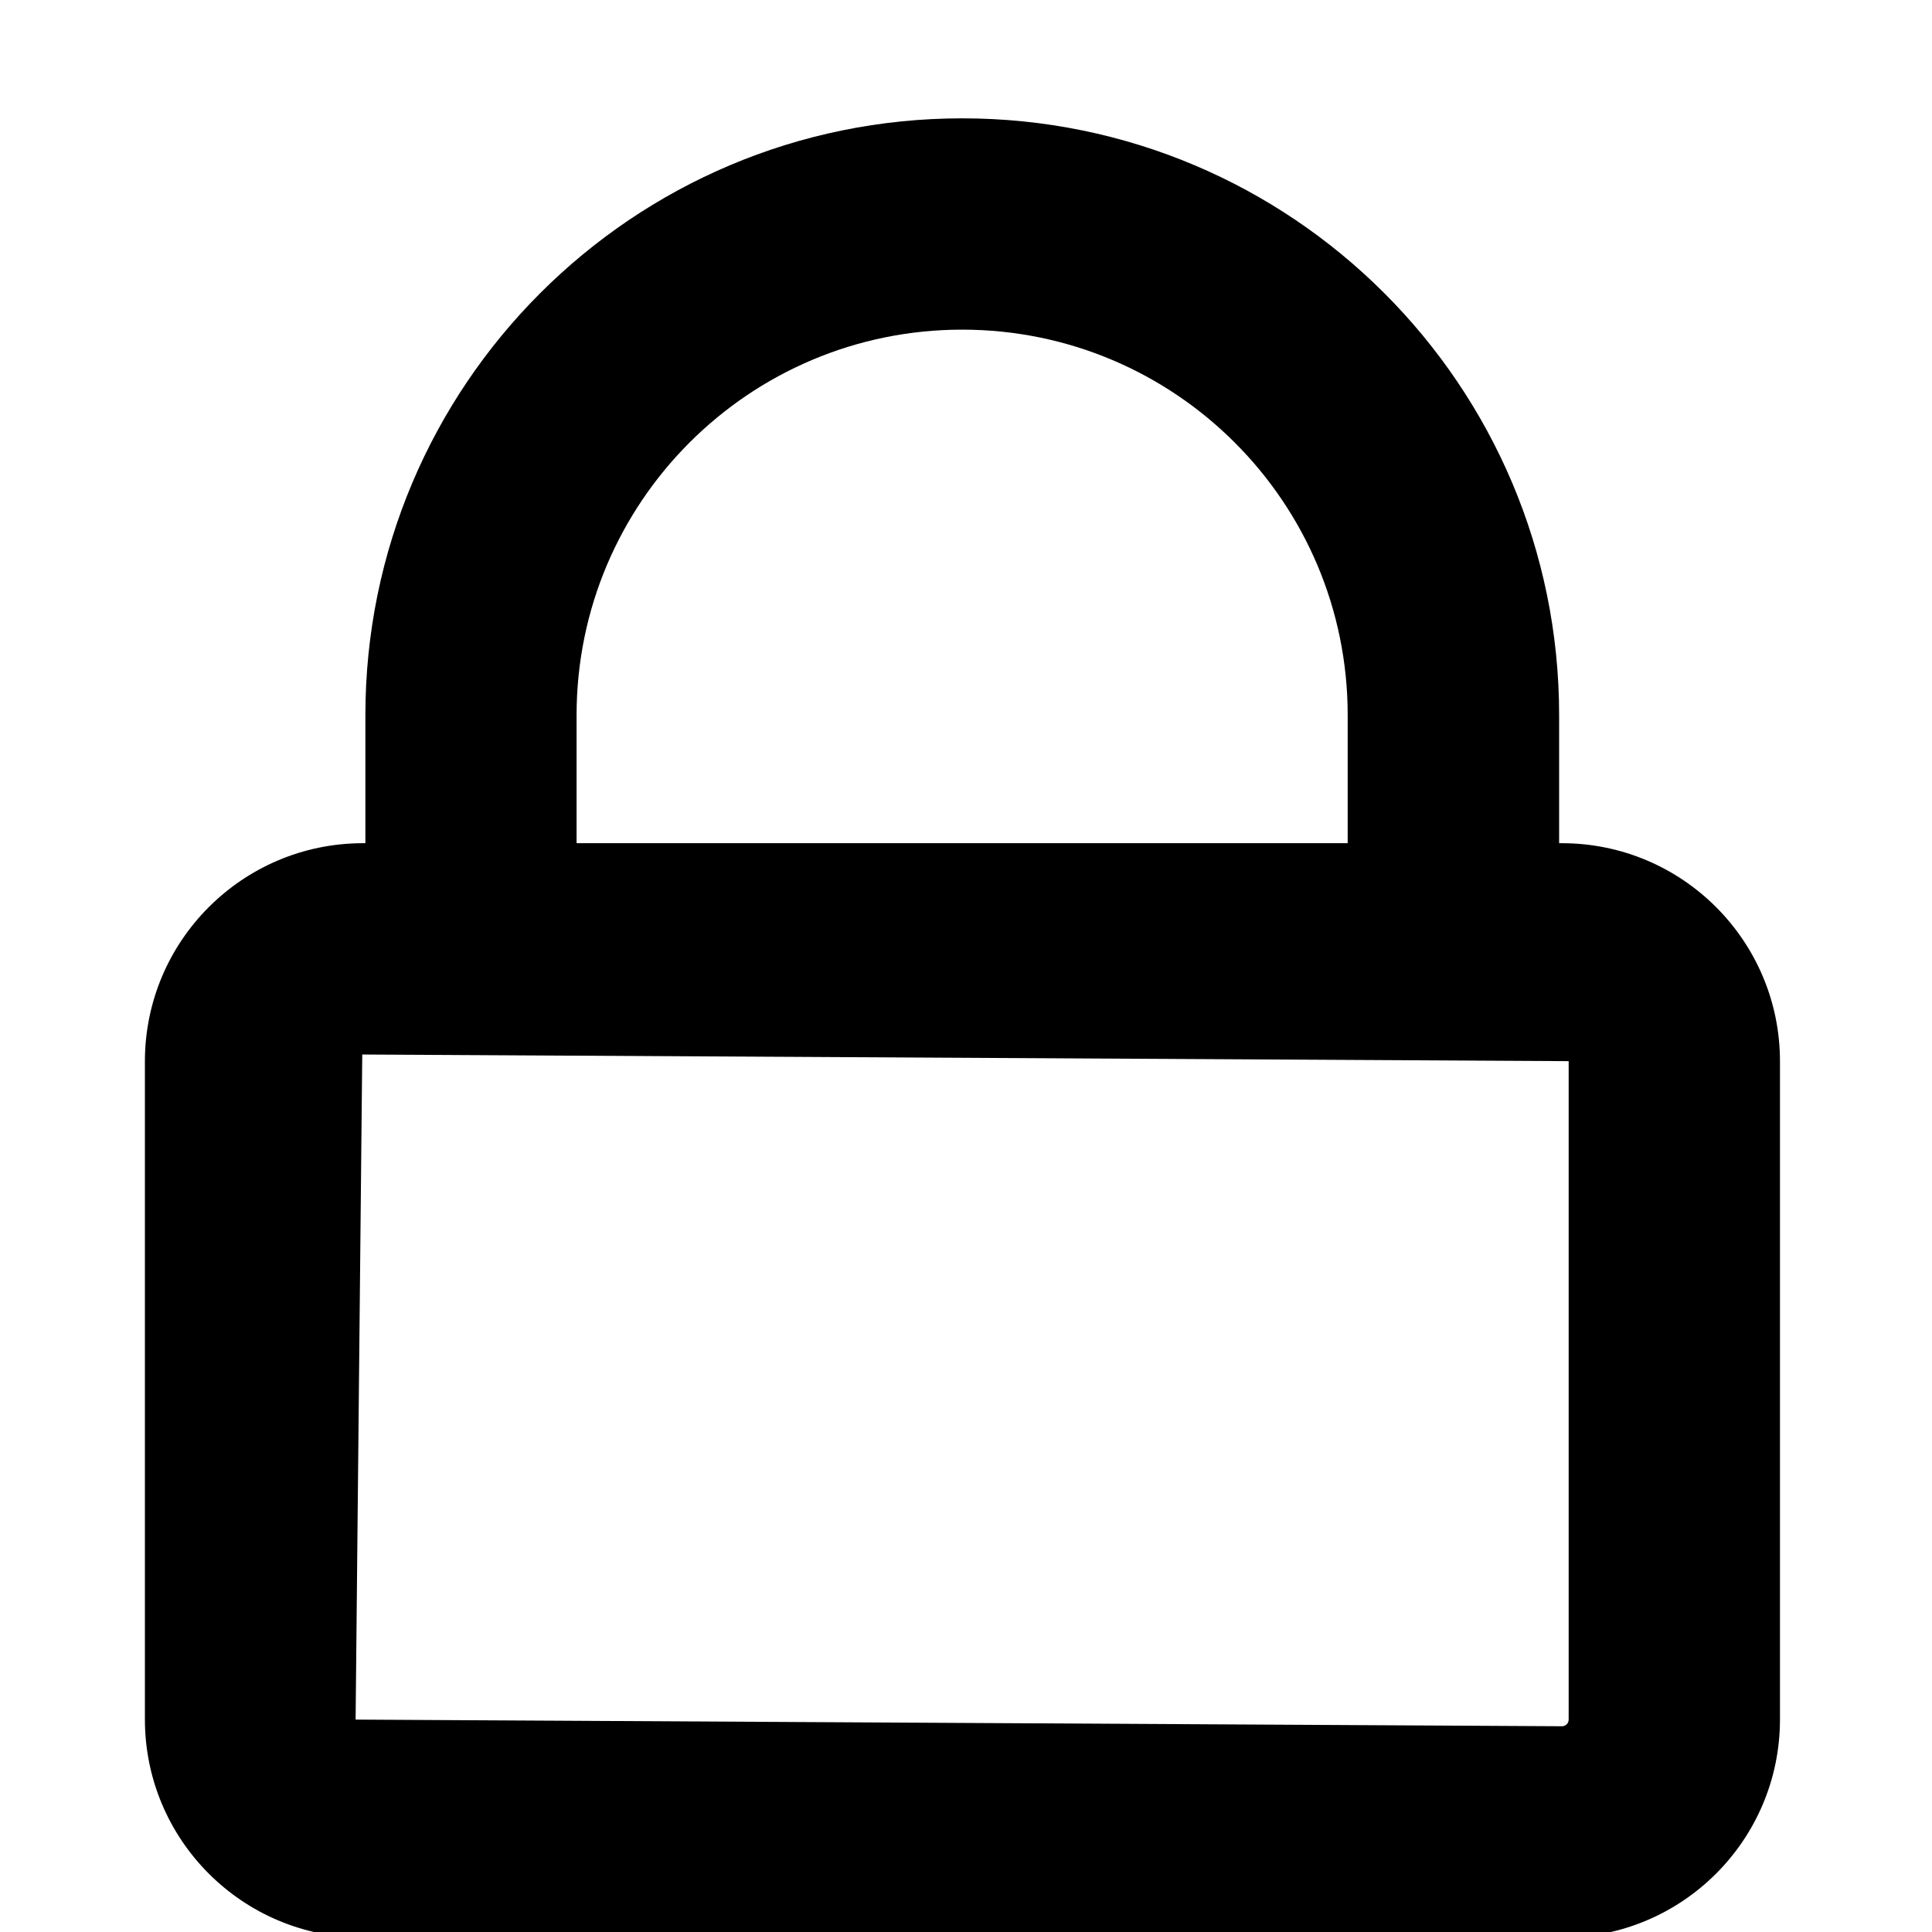
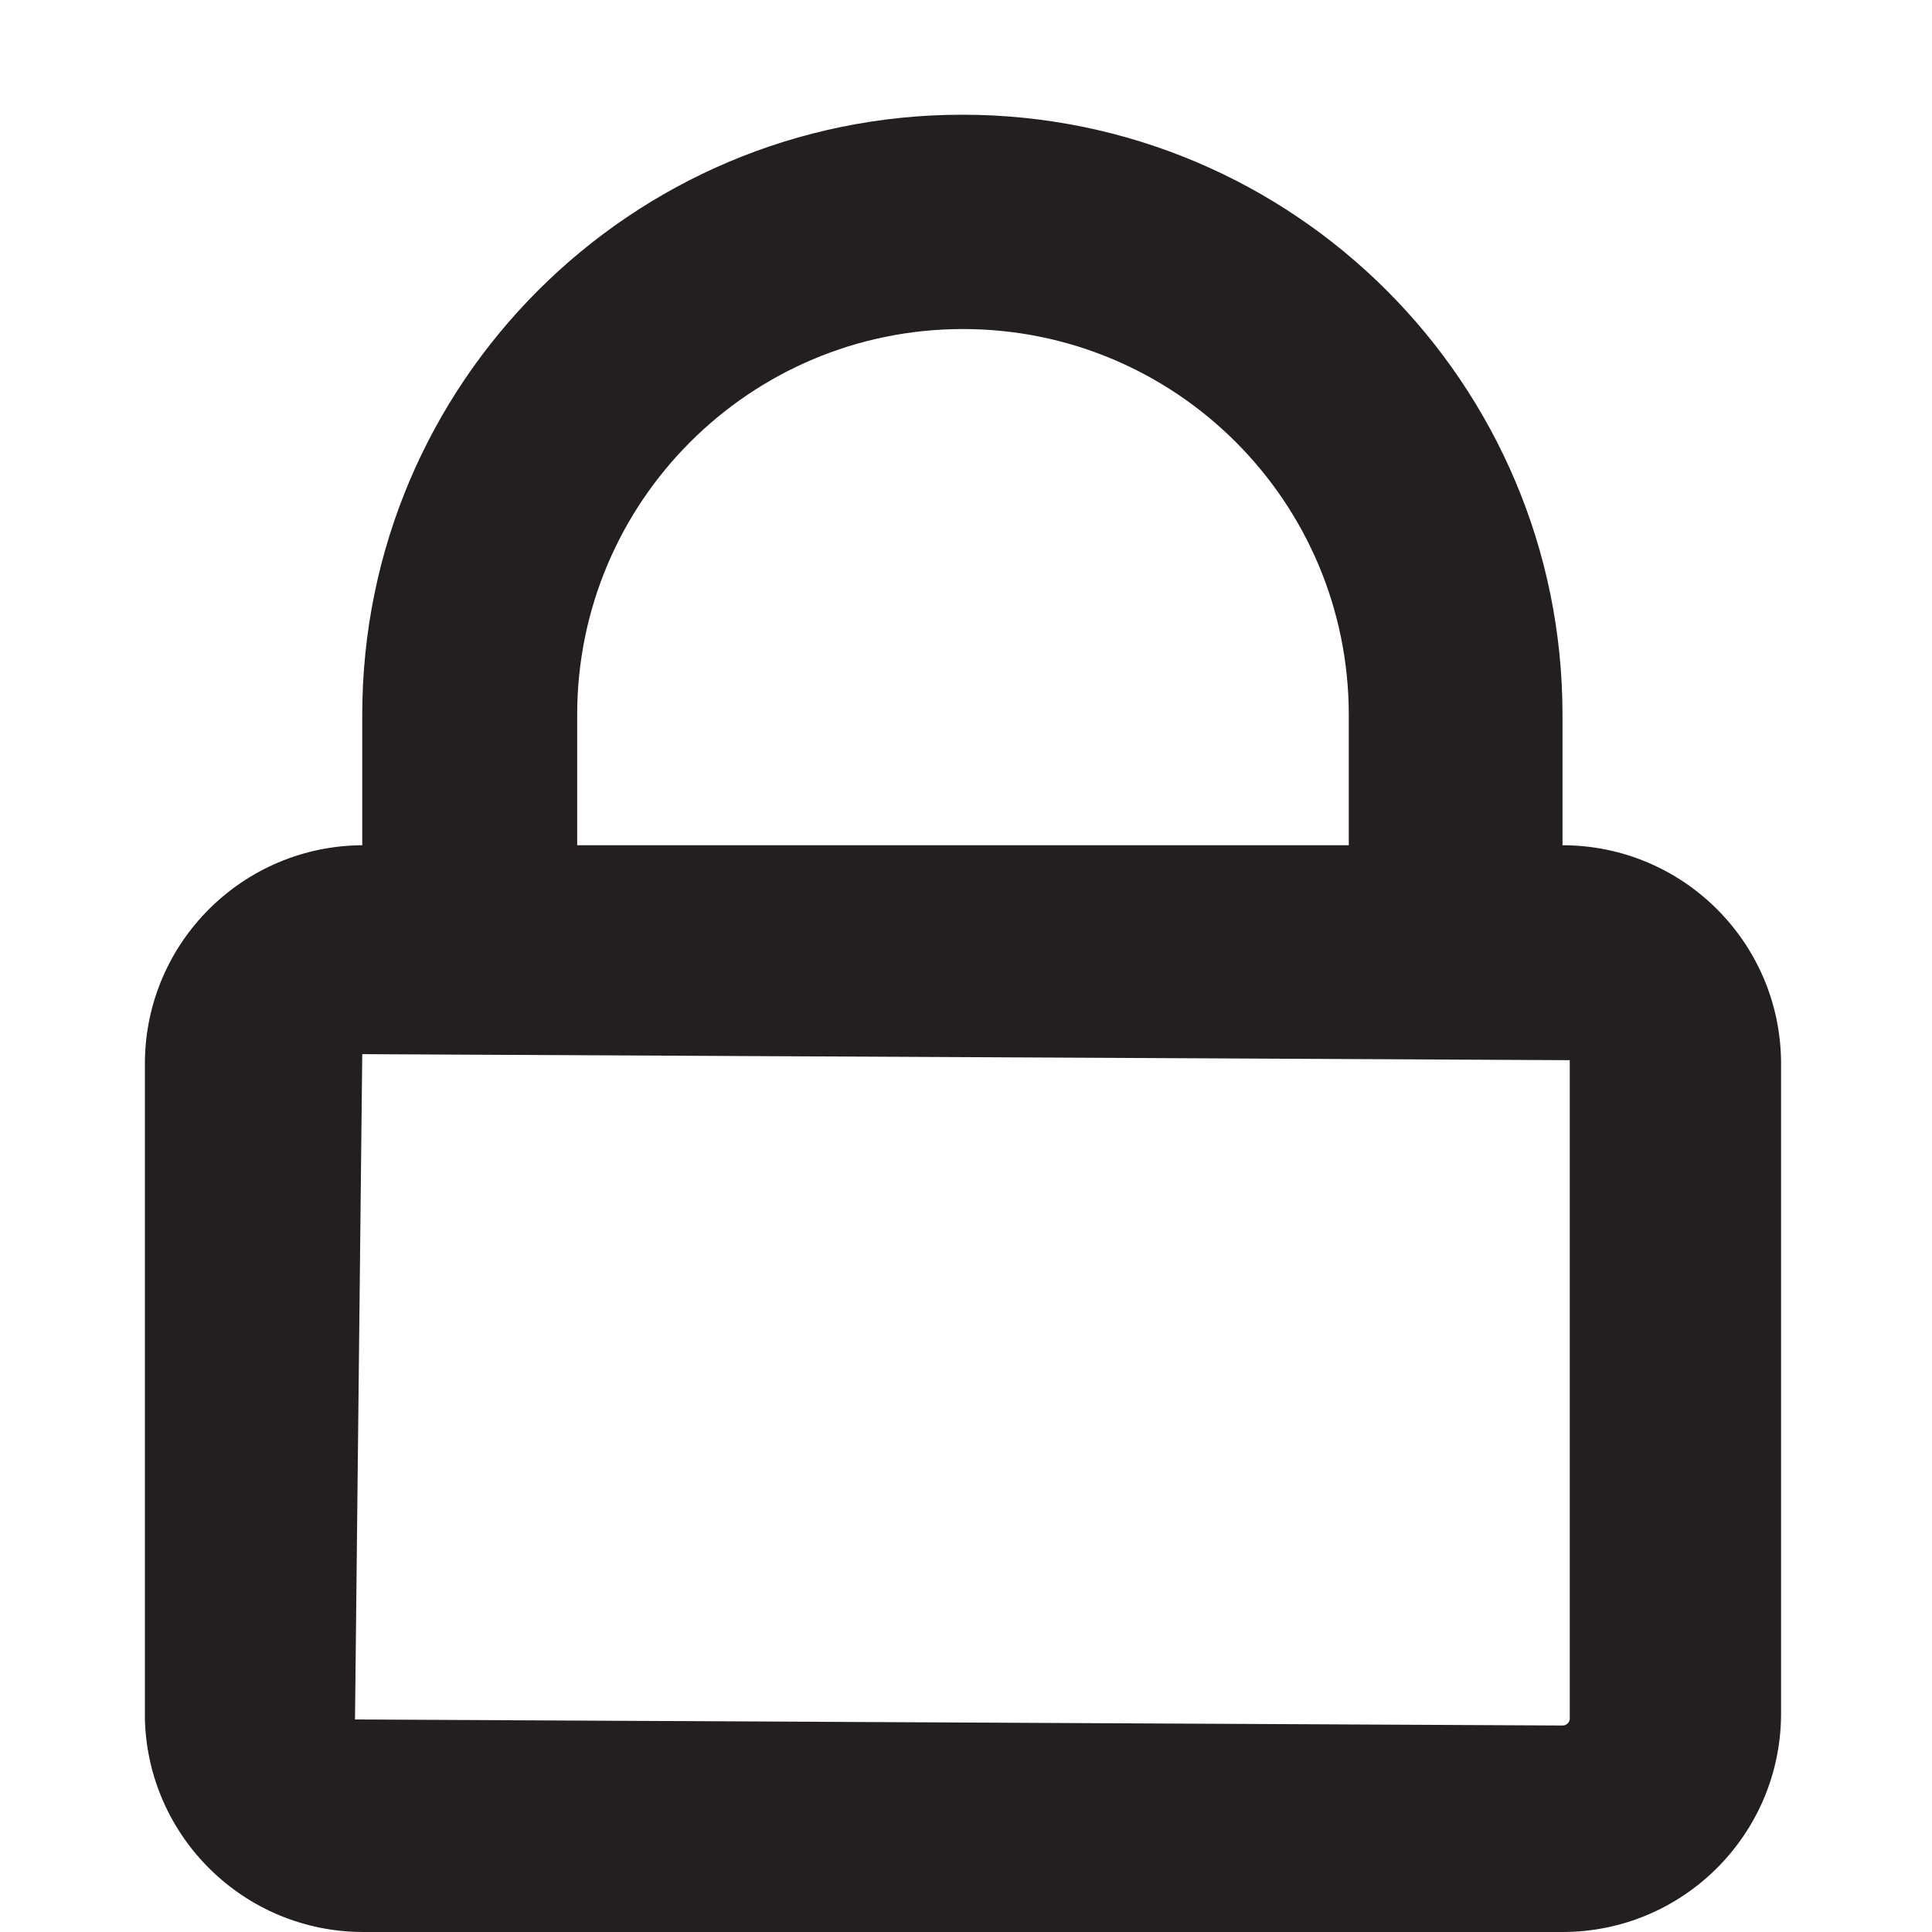
- <svg xmlns="http://www.w3.org/2000/svg" viewBox="0 0 16 16" class="symbol symbol-lock-o" aria-labelledby="title" role="img">
-   <path class="cls-1" d="M12.937 6.983h-.025v-1.06a4.943 4.943 0 0 0-9.886 0v1.06H3a1.807 1.807 0 0 0-1.8 1.805v5.453A1.807 1.807 0 0 0 3 16.046h9.936a1.807 1.807 0 0 0 1.805-1.8V8.788a1.807 1.807 0 0 0-1.804-1.805zm-8.162-1.06a3.193 3.193 0 0 1 6.386 0v1.06H4.775zm8.216 8.318a.055.055 0 0 1-.055.055l-9.991-.055L3 8.733l9.991.055z" data-name="Layer 1" role="presentation" />
+ <svg xmlns="http://www.w3.org/2000/svg" viewBox="0 0 16 16">
+   <defs>
+     <style>.cls-1{fill:#231f20;}</style>
+   </defs>
+   <g id="Layer_1" data-name="Layer 1">
+     <path class="cls-1" d="M12.94,7h0V5.92A4.94,4.94,0,0,0,3,5.92V7H3A1.81,1.81,0,0,0,1.2,8.79v5.45A1.81,1.81,0,0,0,3,16h9.94a1.81,1.81,0,0,0,1.81-1.8V8.79A1.81,1.81,0,0,0,12.94,7ZM4.78,5.92a3.19,3.19,0,0,1,6.39,0V7H4.78ZM13,14.24a.06.06,0,0,1-.06.05l-10-.05L3,8.73l10,.05Z" />
+   </g>
</svg>
